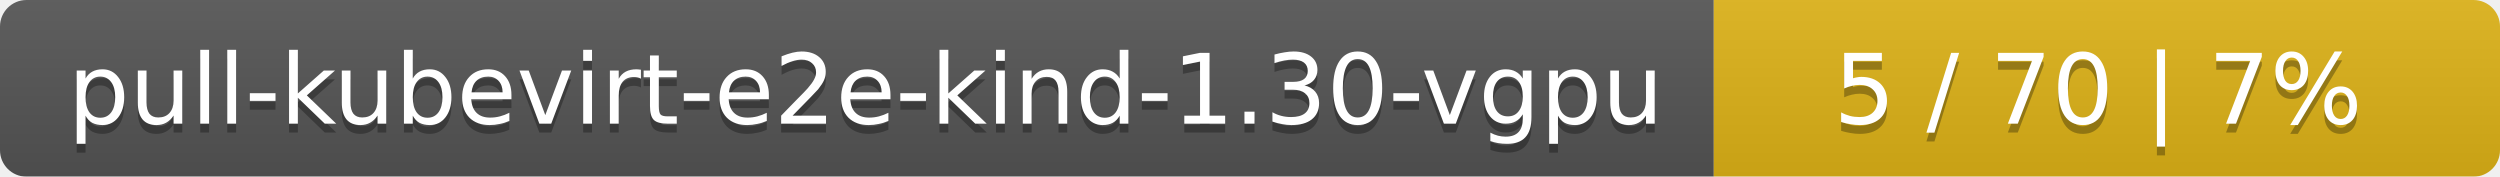
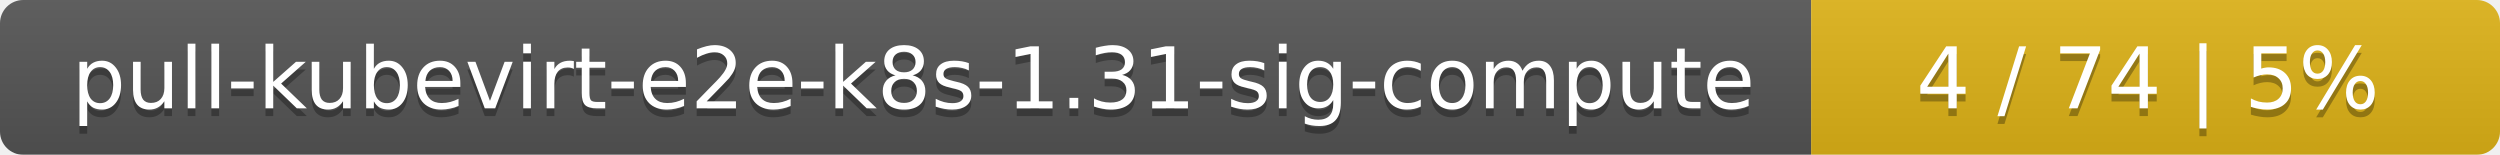
- <svg xmlns="http://www.w3.org/2000/svg" width="283" height="20">
+ <svg xmlns="http://www.w3.org/2000/svg" width="323" height="20">
  <linearGradient id="smooth" x2="0" y2="100%">
    <stop offset="0" stop-color="#bbb" stop-opacity=".1" />
    <stop offset="1" stop-opacity=".1" />
  </linearGradient>
  <mask id="round">
-     <rect width="283" height="20" rx="3" fill="#fff" />
+     <rect width="323" height="20" rx="3" fill="#fff" />
  </mask>
  <g mask="url(#round)">
-     <rect width="194" height="20" fill="#555" />
-     <rect x="194" width="89" height="20" fill="#dfb317" />
-     <rect width="283" height="20" fill="url(#smooth)" />
+     <rect width="234" height="20" fill="#555" />
+     <rect x="234" width="89" height="20" fill="#dfb317" />
+     <rect width="323" height="20" fill="url(#smooth)" />
  </g>
  <g fill="#fff" text-anchor="middle" font-family="DejaVu Sans,Verdana,Geneva,sans-serif" font-size="11">
-     <text x="98" y="15" fill="#010101" fill-opacity=".3">pull-kubevirt-e2e-kind-1.30-vgpu</text>
-     <text x="98" y="14">pull-kubevirt-e2e-kind-1.30-vgpu</text>
-     <text x="237.5" y="15" fill="#010101" fill-opacity=".3">5 / 70    |    7%</text>
-     <text x="237.5" y="14">5 / 70    |    7%</text>
+     <text x="118" y="15" fill="#010101" fill-opacity=".3">pull-kubevirt-e2e-k8s-1.31-sig-compute</text>
+     <text x="118" y="14">pull-kubevirt-e2e-k8s-1.31-sig-compute</text>
+     <text x="277.5" y="15" fill="#010101" fill-opacity=".3">4 / 74    |    5%</text>
+     <text x="277.5" y="14">4 / 74    |    5%</text>
  </g>
</svg>
